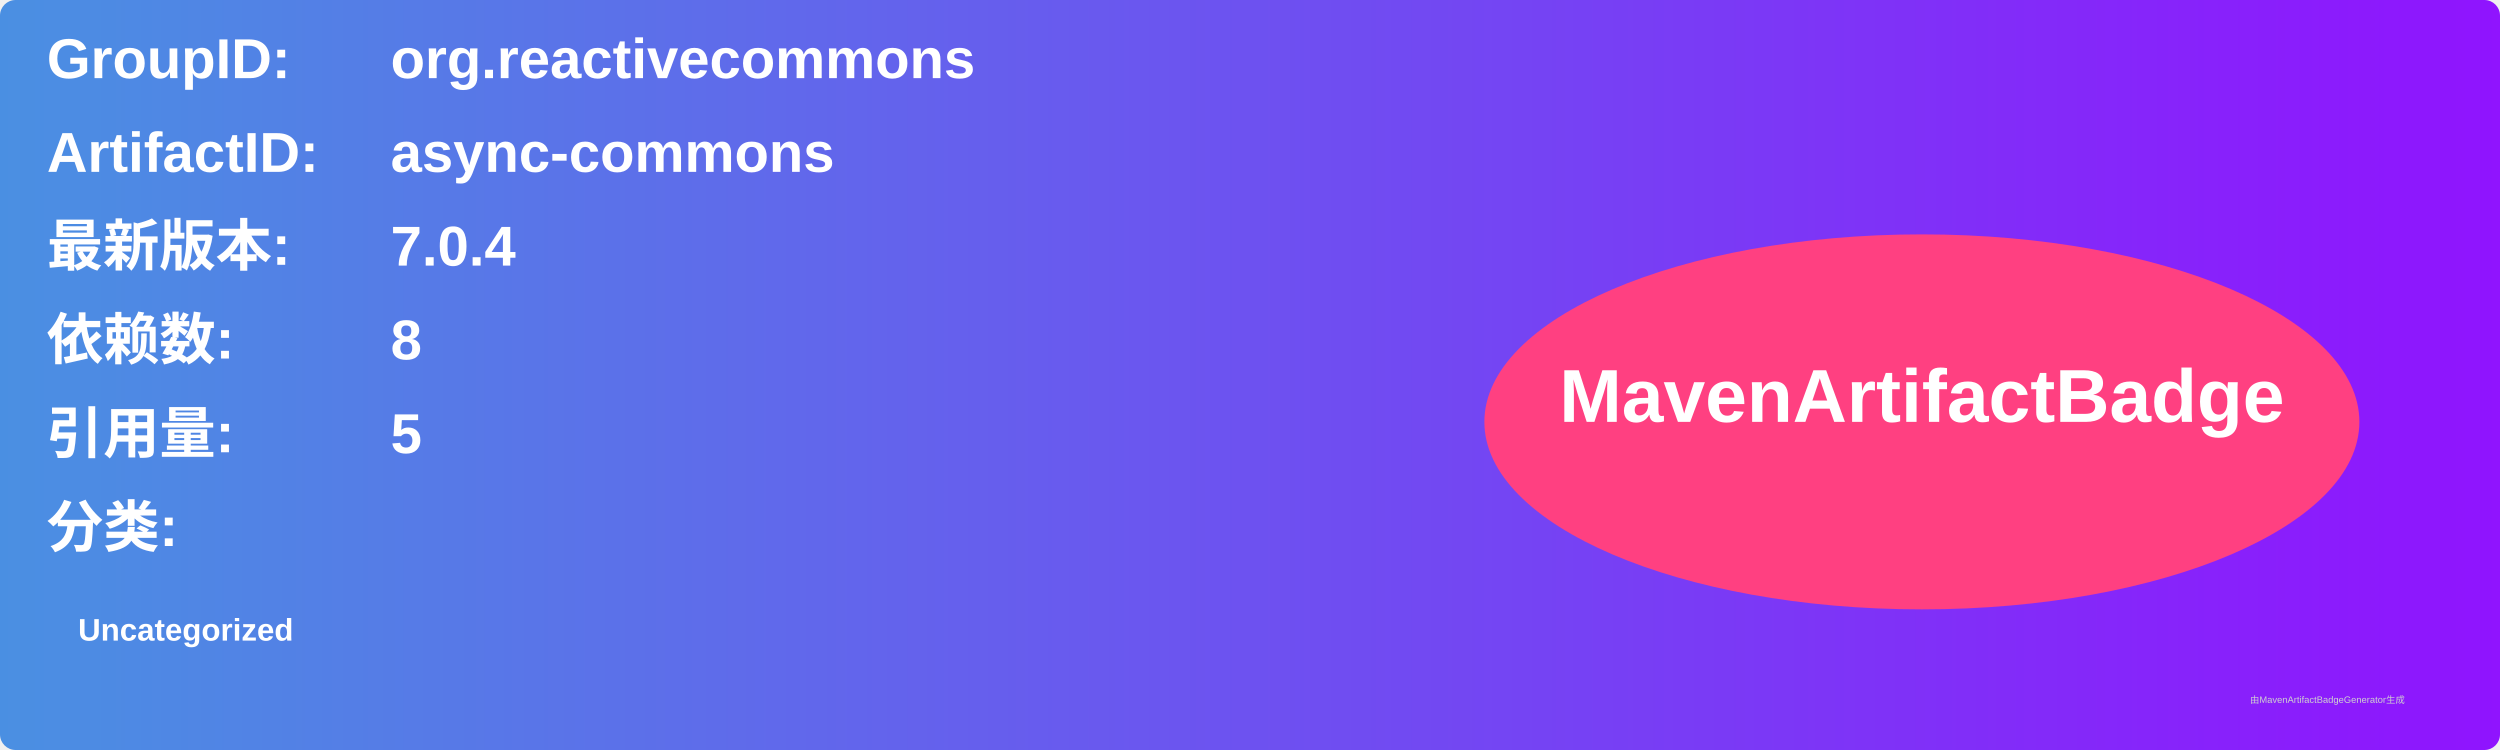
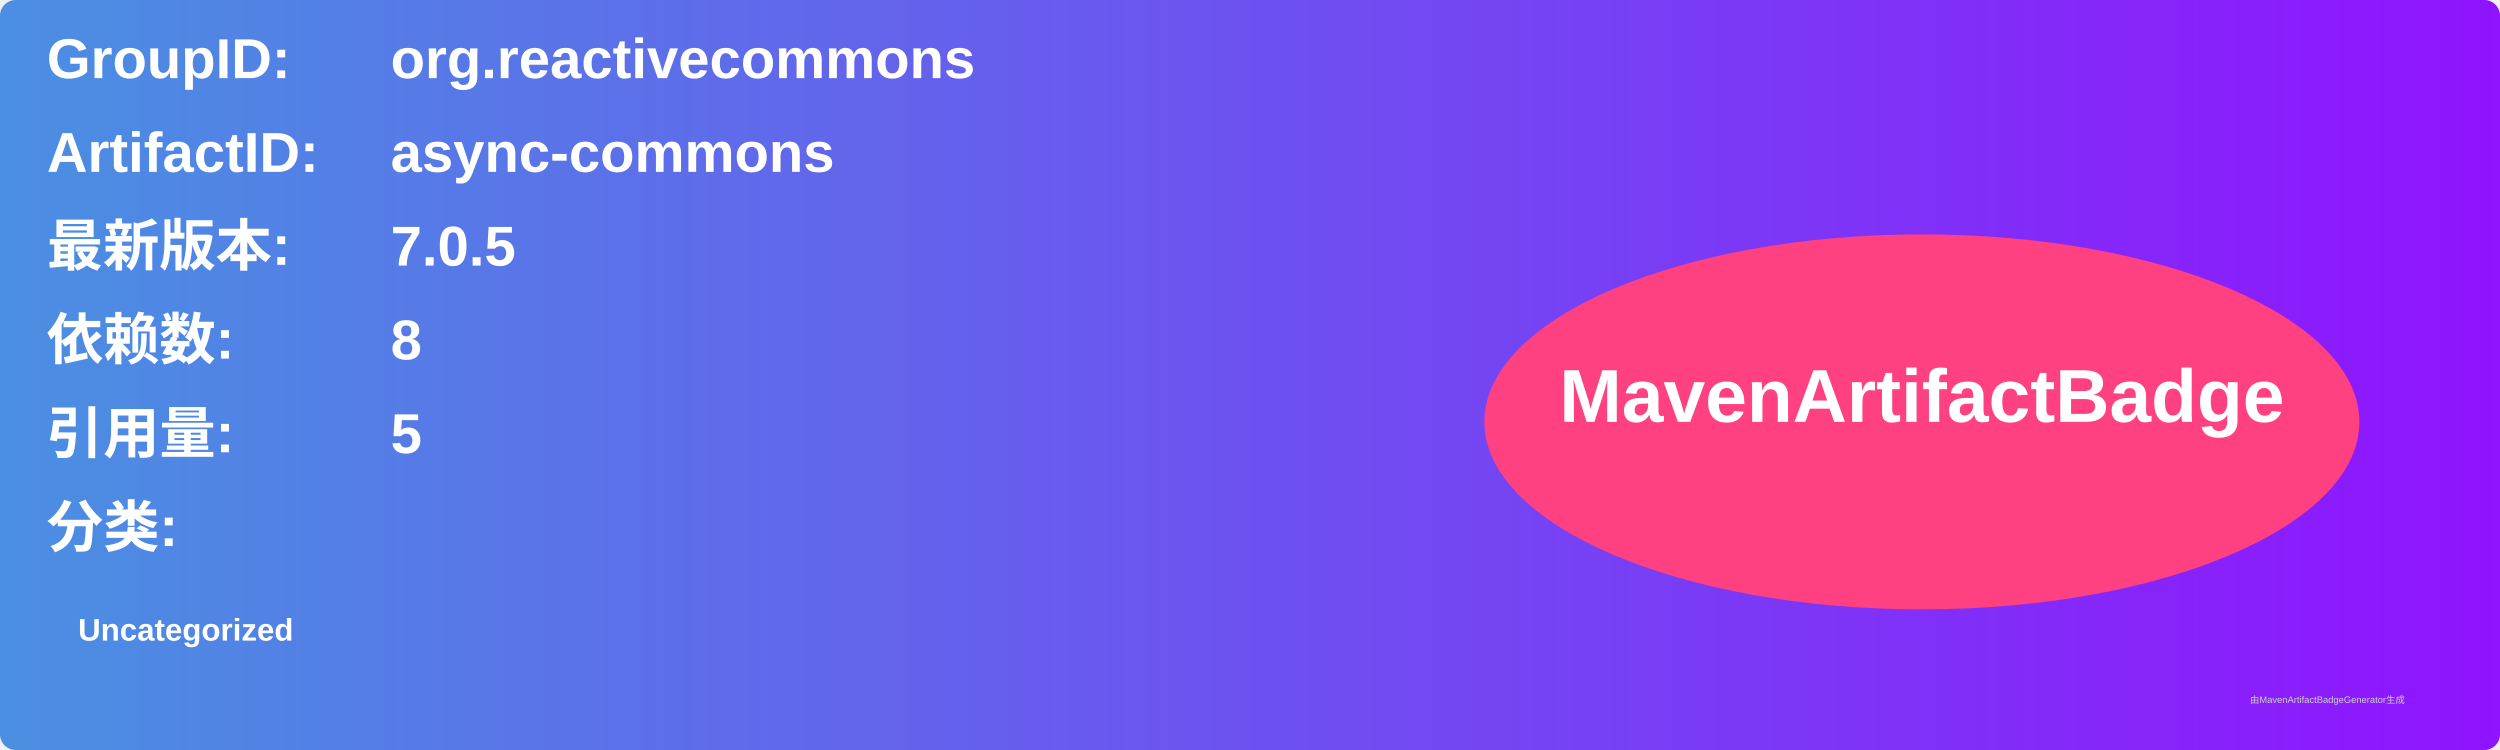
<svg xmlns="http://www.w3.org/2000/svg" width="800" height="240" viewBox="0 0 800 240">
  <linearGradient id="grad" x1="0%" y1="0%" x2="100%" y2="0%">
    <stop offset="0%" stop-color="#4a90e2" />
    <stop offset="100%" stop-color="#9013fe" />
  </linearGradient>
  <rect width="100%" height="100%" rx="5" ry="5" fill="url(#grad)" />
  <g transform="translate(15, 15)">
    <text x="0" y="10" font-family="Arial" font-size="18" fill="white" font-weight="bold" width="260">GroupID:</text>
    <text x="110" y="10" font-family="Arial" font-size="18" fill="white" font-weight="bold" width="460">org.reactivecommons</text>
    <text x="0" y="40" font-family="Arial" font-size="18" fill="white" font-weight="bold" width="260">ArtifactID:</text>
    <text x="110" y="40" font-family="Arial" font-size="18" fill="white" font-weight="bold" width="460">async-commons</text>
    <text x="0" y="70" font-family="Arial" font-size="18" fill="white" font-weight="bold">最新版本:</text>
    <text x="110" y="70" font-family="Arial" font-size="18" fill="white" font-weight="bold">
-       <tspan font-weight="bold">7.0.4</tspan>
+       <tspan font-weight="bold">7.0.5</tspan>
    </text>
    <text x="0" y="100" font-family="Arial" font-size="18" fill="white" font-weight="bold">依赖数: </text>
    <text x="110" y="100" font-family="Arial" font-size="18" fill="white">
      <tspan font-weight="bold">8</tspan>
    </text>
    <text x="0" y="130" font-family="Arial" font-size="18" fill="white" font-weight="bold">引用量: </text>
    <text x="110" y="130" font-family="Arial" font-size="18" fill="white">
      <tspan font-weight="bold">5</tspan>
    </text>
    <text x="0" y="160" font-family="Arial" font-size="18" fill="white" font-weight="bold">分类:</text>
    <text x="10" y="190" font-family="Arial" font-size="10" fill="white">
      <tspan font-weight="bold">Uncategorized</tspan>
    </text>
    <ellipse cx="600" cy="120" rx="140" ry="60" fill="#ff4081" />
    <text x="600" y="120" text-anchor="middle" font-family="Arial" font-size="24" fill="white" font-weight="bold">MavenArtifactBadge</text>
  </g>
  <text x="720" y="225" font-family="Arial" font-size="3" fill="#d0d0d0">由MavenArtifactBadgeGenerator生成</text>
</svg>
